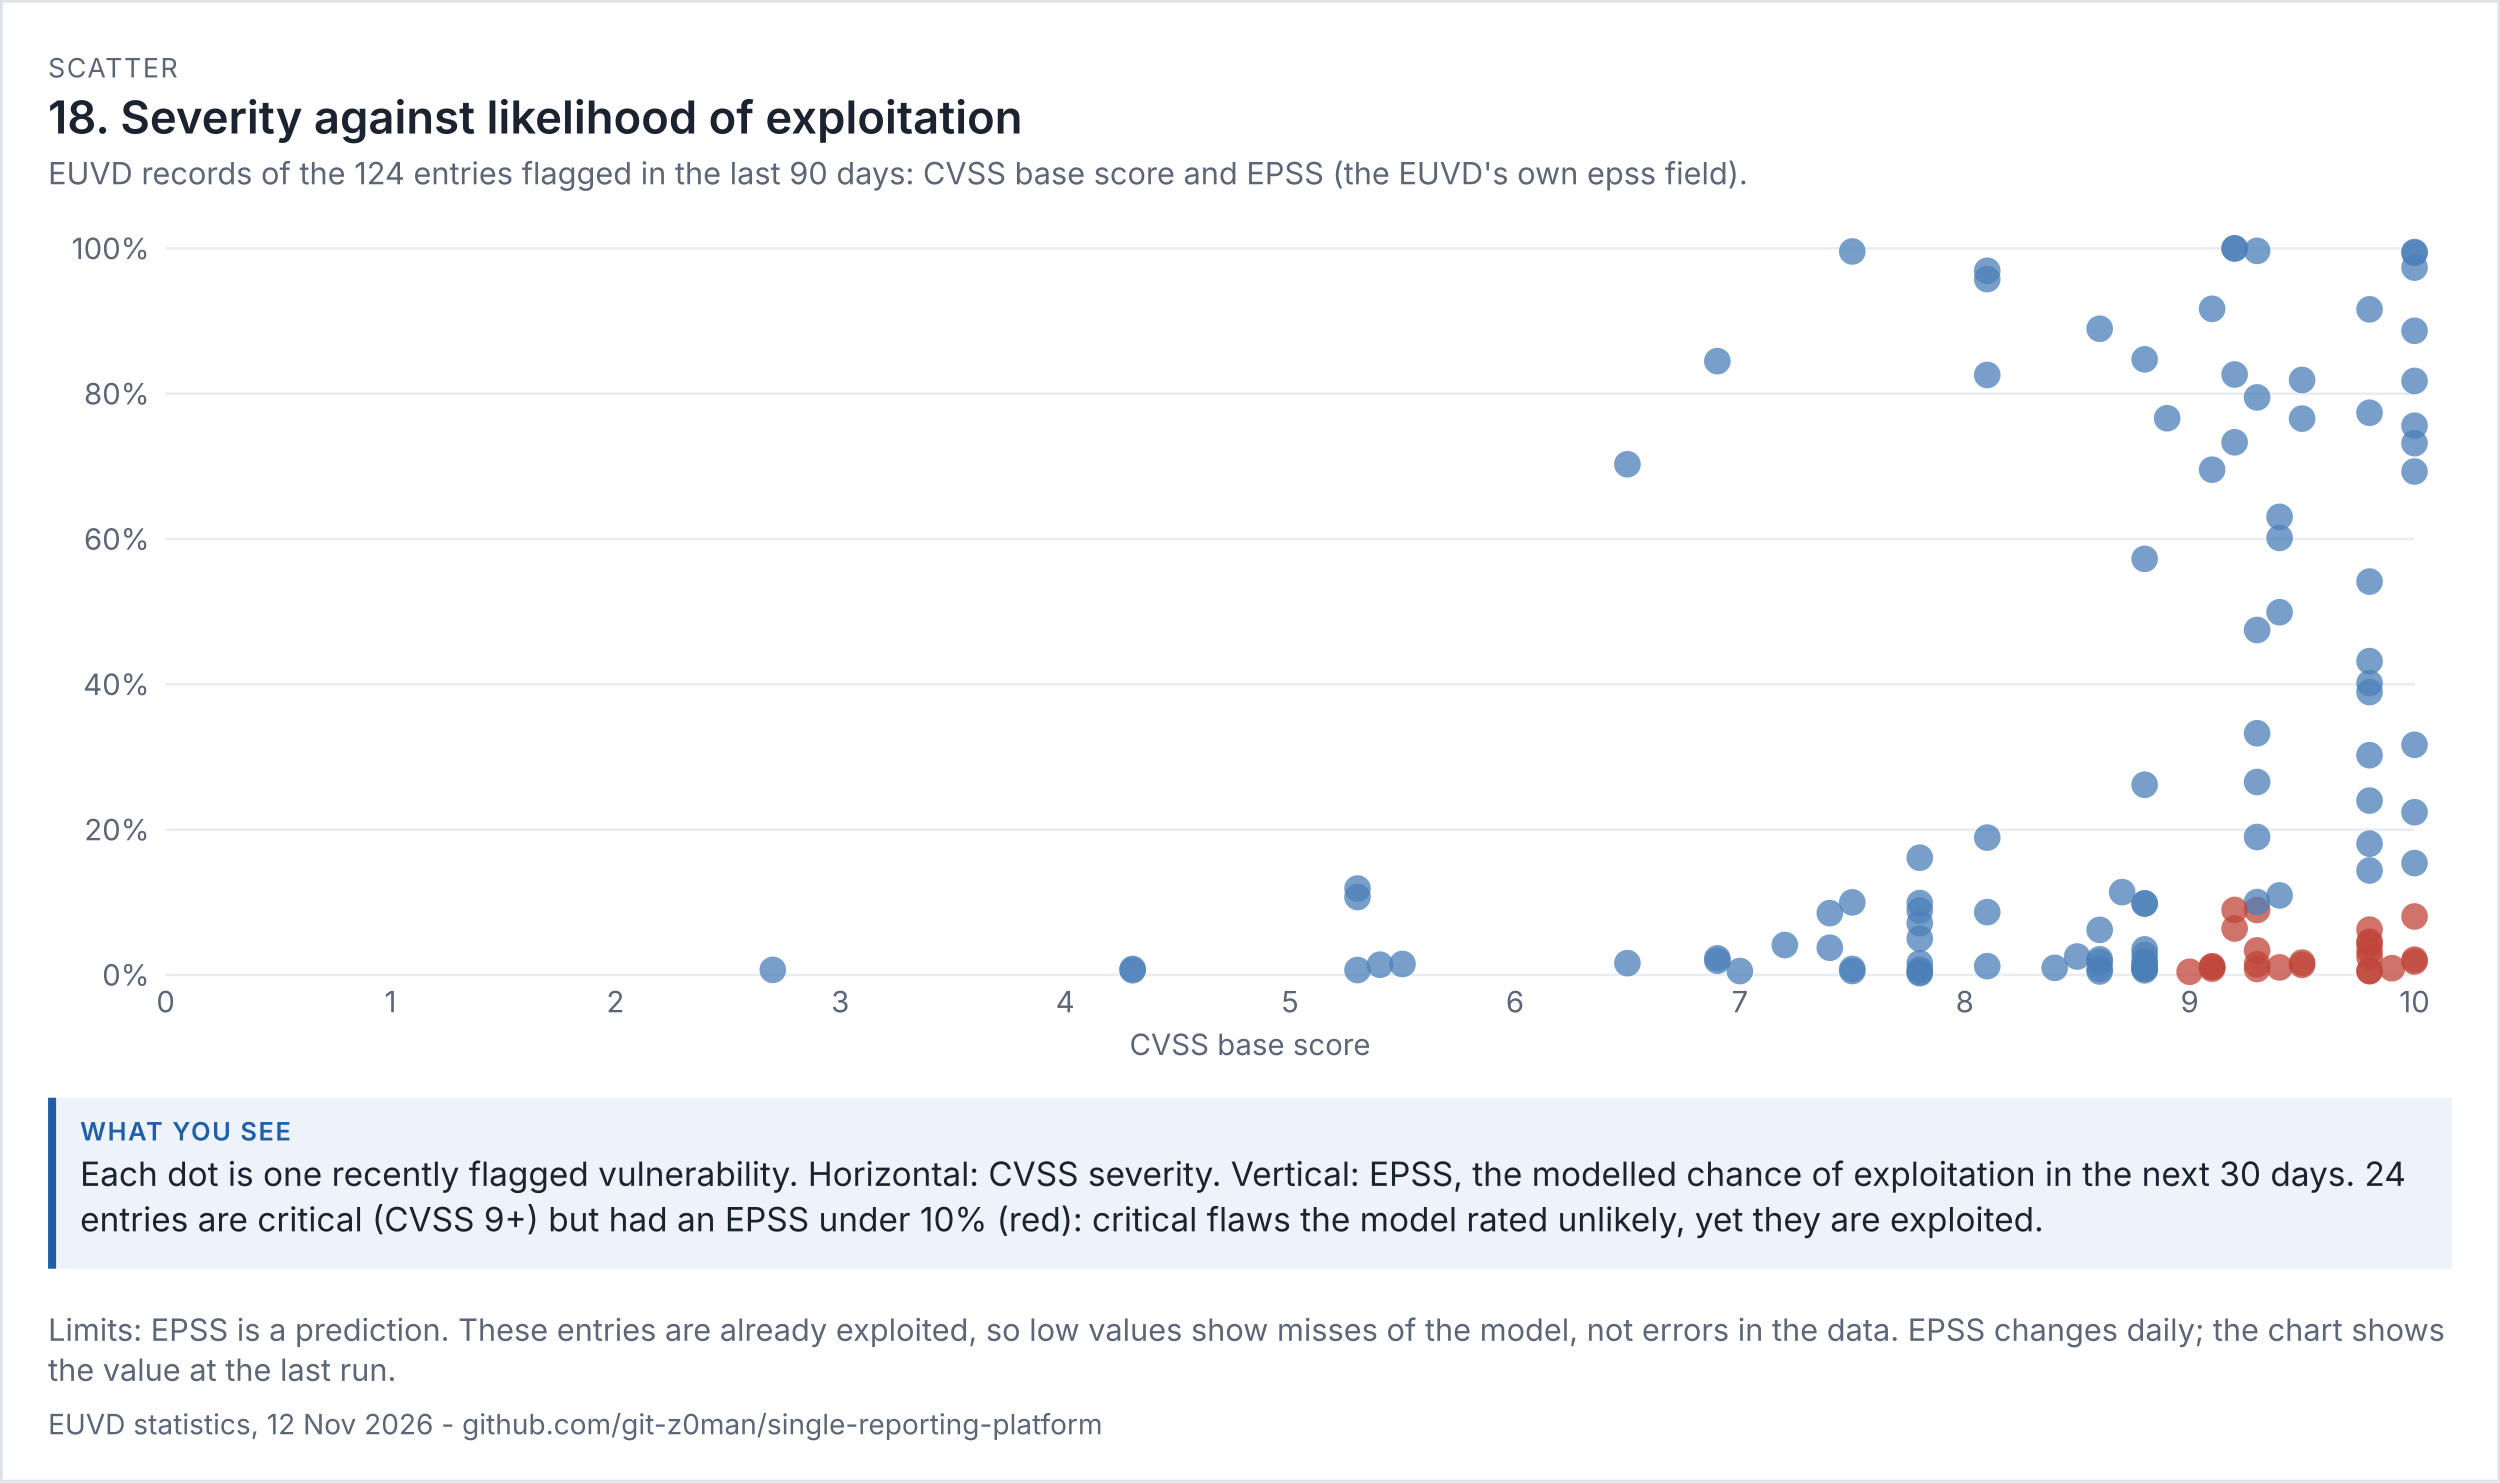
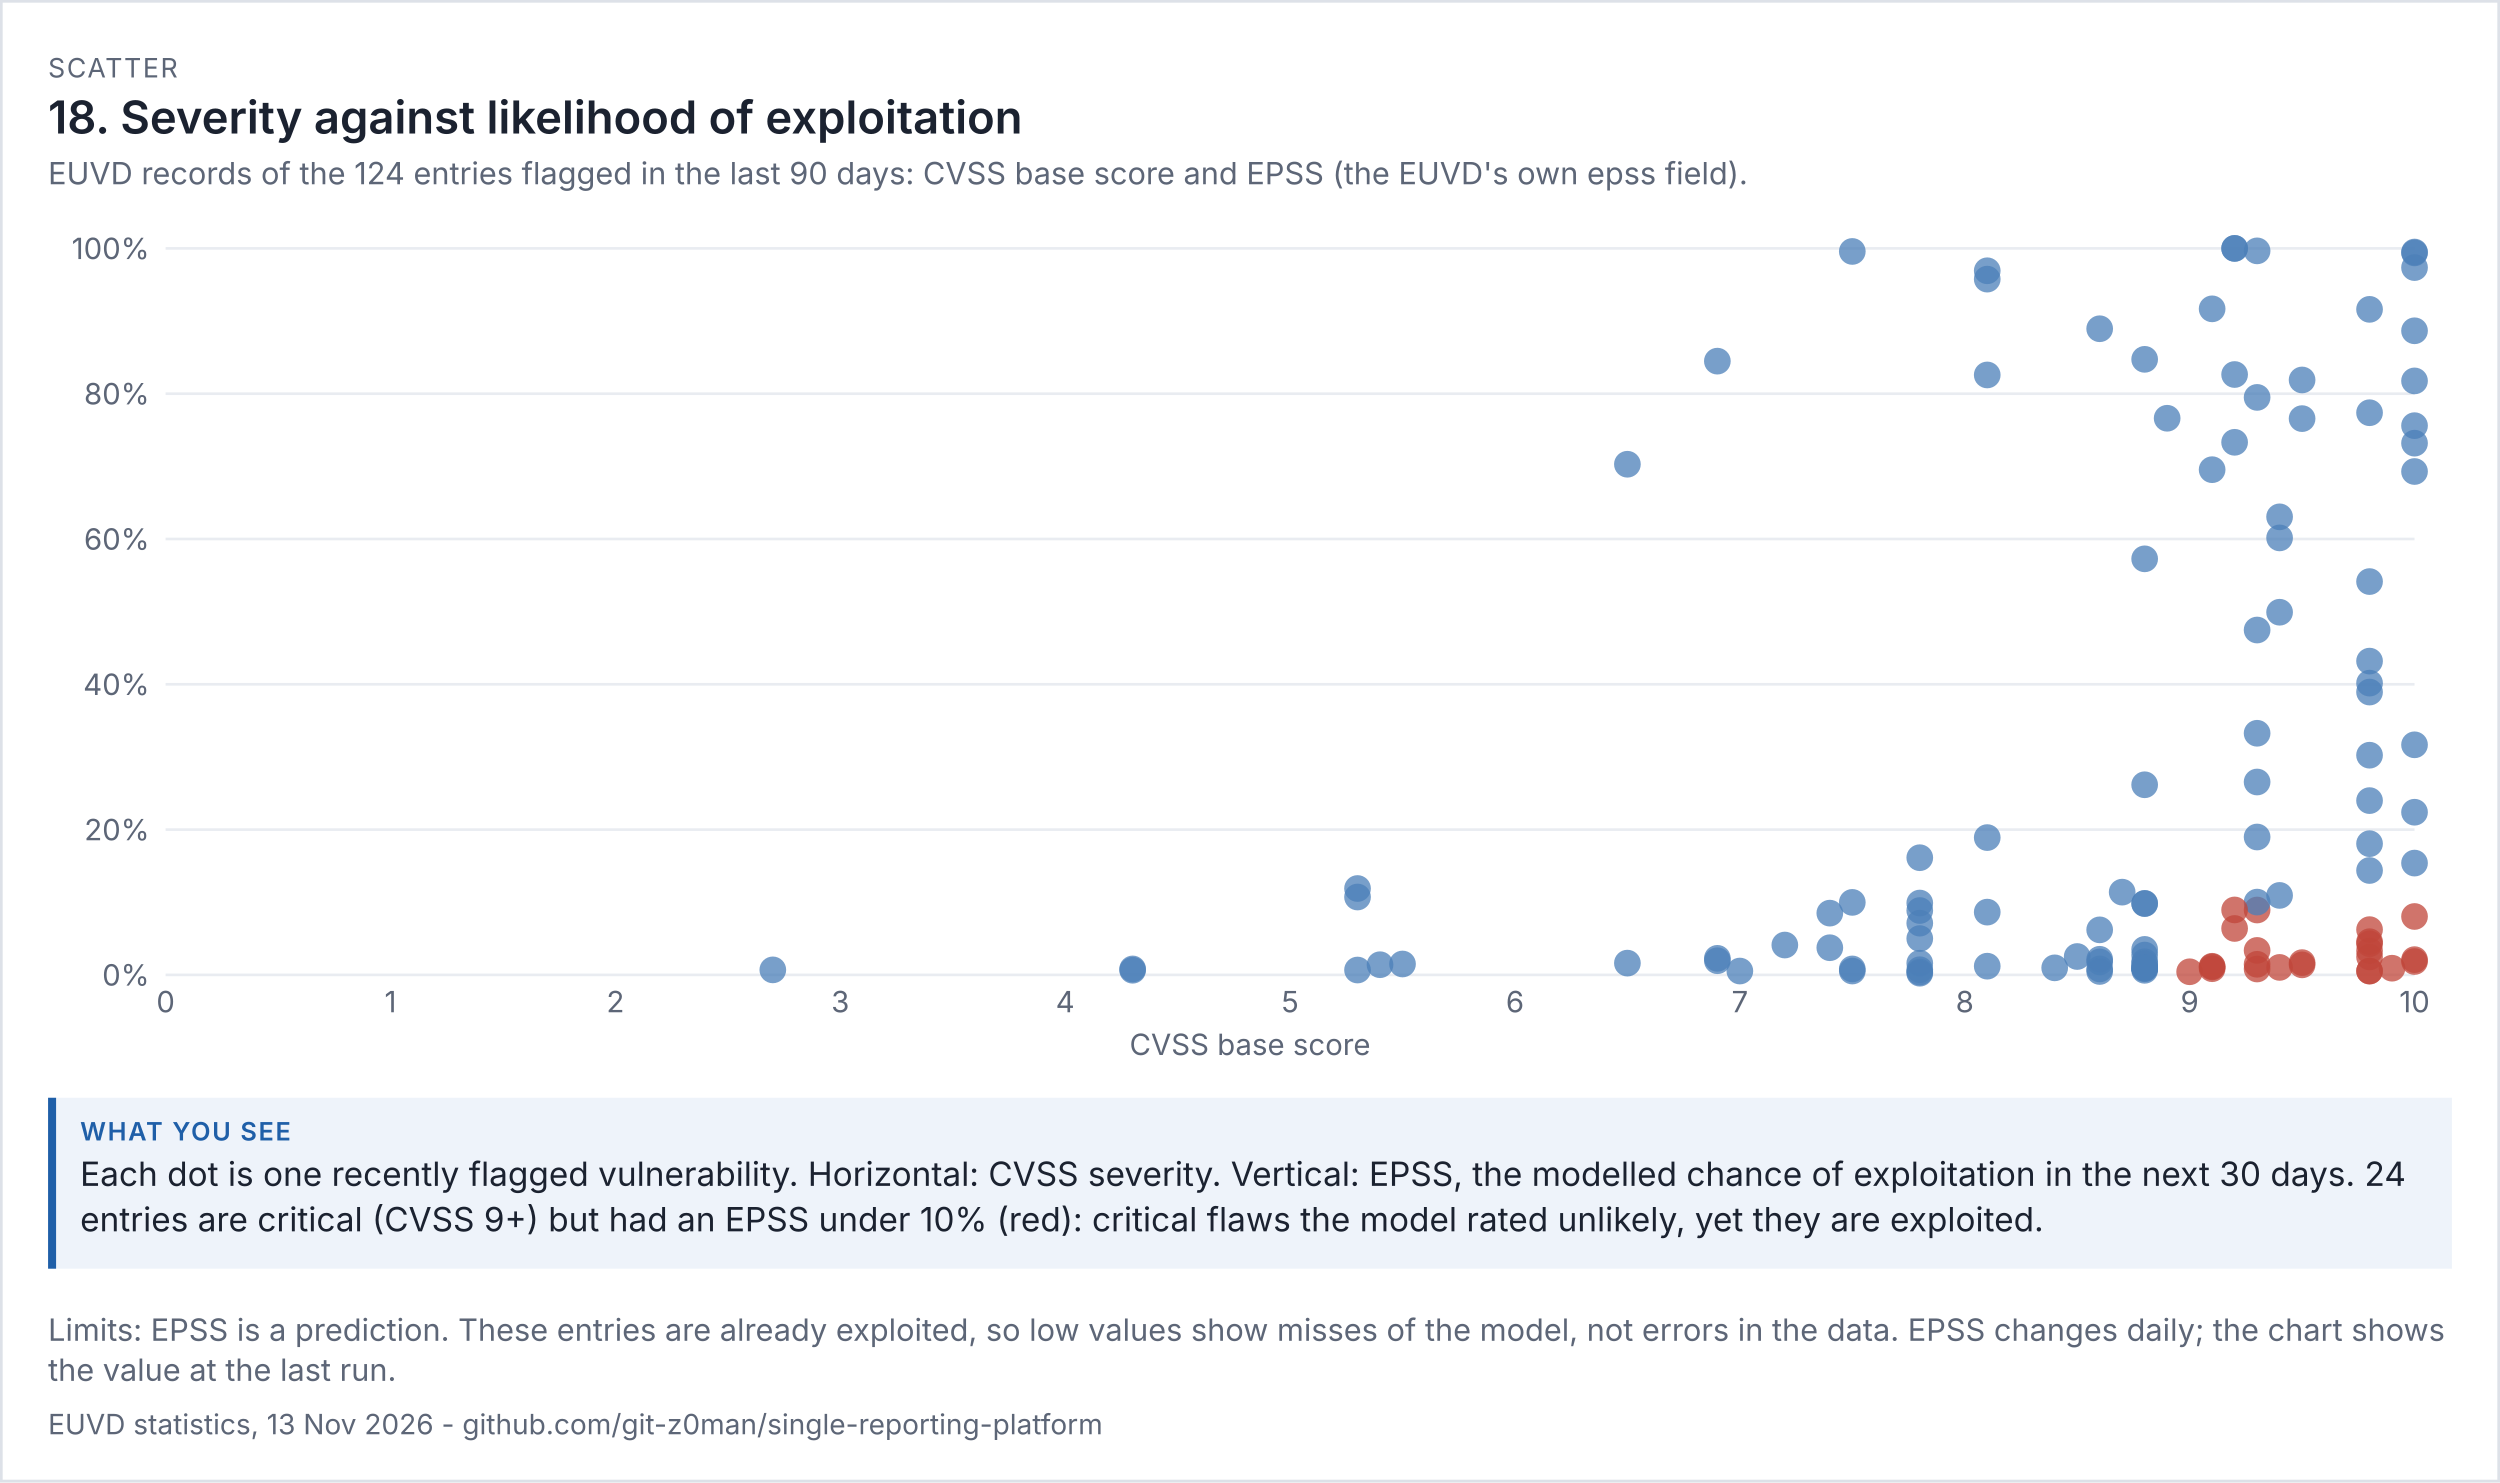
<svg xmlns="http://www.w3.org/2000/svg" viewBox="0 0 936 555" width="936" height="555" font-family="system-ui,-apple-system,'Segoe UI',sans-serif">
  <rect width="100%" height="100%" fill="#ffffff" />
  <rect x="0.5" y="0.5" width="935" height="554" fill="none" stroke="#dde1e8" />
  <text x="18" y="29" font-size="10" letter-spacing="0.6" fill="#5d6677">SCATTER</text>
  <text x="18" y="50" font-size="17" fill="#1b2230" font-weight="600">18. Severity against likelihood of exploitation</text>
  <text x="18" y="69" font-size="11.5" fill="#5d6677">EUVD records of the 124 entries flagged in the last 90 days: CVSS base score and EPSS (the EUVD's own epss field).</text>
  <g transform="translate(18,79) scale(1)" font-size="11">
    <svg viewBox="0 0 900 320" role="img" width="900" height="320">
      <g>
        <line x1="44" x2="886" y1="286" y2="286" stroke="rgb(233, 236, 241)" />
        <text x="38" y="290" text-anchor="end" fill="rgb(93, 102, 119)">0%</text>
        <line x1="44" x2="886" y1="231.6" y2="231.6" stroke="rgb(233, 236, 241)" />
        <text x="38" y="235.6" text-anchor="end" fill="rgb(93, 102, 119)">20%</text>
        <line x1="44" x2="886" y1="177.2" y2="177.2" stroke="rgb(233, 236, 241)" />
        <text x="38" y="181.2" text-anchor="end" fill="rgb(93, 102, 119)">40%</text>
        <line x1="44" x2="886" y1="122.8" y2="122.8" stroke="rgb(233, 236, 241)" />
        <text x="38" y="126.8" text-anchor="end" fill="rgb(93, 102, 119)">60%</text>
        <line x1="44" x2="886" y1="68.4" y2="68.4" stroke="rgb(233, 236, 241)" />
        <text x="38" y="72.4" text-anchor="end" fill="rgb(93, 102, 119)">80%</text>
        <line x1="44" x2="886" y1="14" y2="14" stroke="rgb(233, 236, 241)" />
        <text x="38" y="18" text-anchor="end" fill="rgb(93, 102, 119)">100%</text>
        <text x="44" y="300" text-anchor="middle" fill="rgb(93, 102, 119)">0</text>
        <text x="128.2" y="300" text-anchor="middle" fill="rgb(93, 102, 119)">1</text>
        <text x="212.4" y="300" text-anchor="middle" fill="rgb(93, 102, 119)">2</text>
        <text x="296.6" y="300" text-anchor="middle" fill="rgb(93, 102, 119)">3</text>
        <text x="380.8" y="300" text-anchor="middle" fill="rgb(93, 102, 119)">4</text>
        <text x="465" y="300" text-anchor="middle" fill="rgb(93, 102, 119)">5</text>
        <text x="549.2" y="300" text-anchor="middle" fill="rgb(93, 102, 119)">6</text>
        <text x="633.4" y="300" text-anchor="middle" fill="rgb(93, 102, 119)">7</text>
        <text x="717.6" y="300" text-anchor="middle" fill="rgb(93, 102, 119)">8</text>
        <text x="801.8" y="300" text-anchor="middle" fill="rgb(93, 102, 119)">9</text>
        <text x="886" y="300" text-anchor="middle" fill="rgb(93, 102, 119)">10</text>
        <text x="450" y="316" text-anchor="middle" fill="rgb(93, 102, 119)">CVSS base score</text>
        <circle cx="591.3" cy="281.594" r="5" fill="rgb(75, 127, 184)" opacity="0.75" />
        <circle cx="406.06" cy="284.259" r="5" fill="rgb(75, 127, 184)" opacity="0.75" />
        <circle cx="675.5" cy="283.77" r="5" fill="rgb(75, 127, 184)" opacity="0.75" />
        <circle cx="784.96" cy="283.389" r="5" fill="rgb(75, 127, 184)" opacity="0.75" />
        <circle cx="768.12" cy="269.136" r="5" fill="rgb(75, 127, 184)" opacity="0.75" />
        <circle cx="827.06" cy="261.71" r="5" fill="rgb(192, 70, 58)" opacity="0.75" />
        <circle cx="810.22" cy="96.851" r="5" fill="rgb(75, 127, 184)" opacity="0.75" />
        <circle cx="784.96" cy="259.208" r="5" fill="rgb(75, 127, 184)" opacity="0.75" />
        <circle cx="886" cy="280.995" r="5" fill="rgb(192, 70, 58)" opacity="0.75" />
        <circle cx="700.76" cy="266.634" r="5" fill="rgb(75, 127, 184)" opacity="0.75" />
        <circle cx="700.76" cy="284.939" r="5" fill="rgb(75, 127, 184)" opacity="0.75" />
        <circle cx="784.96" cy="259.317" r="5" fill="rgb(75, 127, 184)" opacity="0.75" />
        <circle cx="818.64" cy="61.219" r="5" fill="rgb(75, 127, 184)" opacity="0.75" />
        <circle cx="768.12" cy="280.152" r="5" fill="rgb(75, 127, 184)" opacity="0.75" />
        <circle cx="700.76" cy="281.621" r="5" fill="rgb(75, 127, 184)" opacity="0.75" />
        <circle cx="869.16" cy="284.531" r="5" fill="rgb(192, 70, 58)" opacity="0.75" />
        <circle cx="869.16" cy="279.282" r="5" fill="rgb(192, 70, 58)" opacity="0.75" />
        <circle cx="869.16" cy="284.586" r="5" fill="rgb(192, 70, 58)" opacity="0.75" />
        <circle cx="726.02" cy="234.592" r="5" fill="rgb(75, 127, 184)" opacity="0.75" />
        <circle cx="675.5" cy="284.558" r="5" fill="rgb(75, 127, 184)" opacity="0.75" />
        <circle cx="818.64" cy="14" r="5" fill="rgb(75, 127, 184)" opacity="0.75" />
        <circle cx="818.64" cy="14" r="5" fill="rgb(75, 127, 184)" opacity="0.75" />
        <circle cx="507.1" cy="281.92" r="5" fill="rgb(75, 127, 184)" opacity="0.75" />
        <circle cx="726.02" cy="282.736" r="5" fill="rgb(75, 127, 184)" opacity="0.75" />
        <circle cx="675.5" cy="15.142" r="5" fill="rgb(75, 127, 184)" opacity="0.75" />
        <circle cx="406.06" cy="283.77" r="5" fill="rgb(75, 127, 184)" opacity="0.75" />
        <circle cx="633.4" cy="284.558" r="5" fill="rgb(75, 127, 184)" opacity="0.75" />
        <circle cx="886" cy="97.531" r="5" fill="rgb(75, 127, 184)" opacity="0.75" />
        <circle cx="768.12" cy="283.77" r="5" fill="rgb(75, 127, 184)" opacity="0.75" />
        <circle cx="827.06" cy="14.925" r="5" fill="rgb(75, 127, 184)" opacity="0.75" />
        <circle cx="271.34" cy="284.123" r="5" fill="rgb(75, 127, 184)" opacity="0.75" />
        <circle cx="700.76" cy="242.126" r="5" fill="rgb(75, 127, 184)" opacity="0.75" />
        <circle cx="869.16" cy="273.57" r="5" fill="rgb(192, 70, 58)" opacity="0.75" />
        <circle cx="827.06" cy="156.882" r="5" fill="rgb(75, 127, 184)" opacity="0.75" />
        <circle cx="869.16" cy="236.877" r="5" fill="rgb(75, 127, 184)" opacity="0.75" />
        <circle cx="784.96" cy="214.818" r="5" fill="rgb(75, 127, 184)" opacity="0.75" />
        <circle cx="886" cy="63.613" r="5" fill="rgb(75, 127, 184)" opacity="0.75" />
        <circle cx="624.98" cy="56.214" r="5" fill="rgb(75, 127, 184)" opacity="0.75" />
        <circle cx="818.64" cy="86.597" r="5" fill="rgb(75, 127, 184)" opacity="0.75" />
        <circle cx="835.48" cy="283.198" r="5" fill="rgb(192, 70, 58)" opacity="0.75" />
        <circle cx="759.7" cy="279.118" r="5" fill="rgb(75, 127, 184)" opacity="0.75" />
        <circle cx="490.26" cy="253.659" r="5" fill="rgb(75, 127, 184)" opacity="0.75" />
        <circle cx="624.98" cy="280.696" r="5" fill="rgb(75, 127, 184)" opacity="0.75" />
        <circle cx="490.26" cy="256.842" r="5" fill="rgb(75, 127, 184)" opacity="0.75" />
        <circle cx="751.28" cy="283.362" r="5" fill="rgb(75, 127, 184)" opacity="0.75" />
        <circle cx="768.12" cy="281.131" r="5" fill="rgb(75, 127, 184)" opacity="0.75" />
        <circle cx="835.48" cy="150.218" r="5" fill="rgb(75, 127, 184)" opacity="0.75" />
        <circle cx="827.06" cy="69.787" r="5" fill="rgb(75, 127, 184)" opacity="0.75" />
        <circle cx="498.68" cy="282.192" r="5" fill="rgb(75, 127, 184)" opacity="0.75" />
        <circle cx="869.16" cy="75.526" r="5" fill="rgb(75, 127, 184)" opacity="0.75" />
        <circle cx="869.16" cy="269.054" r="5" fill="rgb(192, 70, 58)" opacity="0.75" />
        <circle cx="700.76" cy="284.069" r="5" fill="rgb(75, 127, 184)" opacity="0.75" />
        <circle cx="667.08" cy="275.827" r="5" fill="rgb(75, 127, 184)" opacity="0.75" />
        <circle cx="768.12" cy="44.083" r="5" fill="rgb(75, 127, 184)" opacity="0.75" />
        <circle cx="886" cy="15.36" r="5" fill="rgb(75, 127, 184)" opacity="0.75" />
        <circle cx="869.16" cy="203.747" r="5" fill="rgb(75, 127, 184)" opacity="0.75" />
        <circle cx="726.02" cy="22.378" r="5" fill="rgb(75, 127, 184)" opacity="0.75" />
        <circle cx="650.24" cy="274.821" r="5" fill="rgb(75, 127, 184)" opacity="0.75" />
        <circle cx="835.48" cy="256.243" r="5" fill="rgb(75, 127, 184)" opacity="0.75" />
        <circle cx="886" cy="80.368" r="5" fill="rgb(75, 127, 184)" opacity="0.75" />
        <circle cx="784.96" cy="284.286" r="5" fill="rgb(75, 127, 184)" opacity="0.75" />
        <circle cx="827.06" cy="195.533" r="5" fill="rgb(75, 127, 184)" opacity="0.75" />
        <circle cx="869.16" cy="276.997" r="5" fill="rgb(192, 70, 58)" opacity="0.75" />
        <circle cx="776.54" cy="255.019" r="5" fill="rgb(75, 127, 184)" opacity="0.75" />
        <circle cx="869.16" cy="180.11" r="5" fill="rgb(75, 127, 184)" opacity="0.75" />
        <circle cx="827.06" cy="258.746" r="5" fill="rgb(75, 127, 184)" opacity="0.75" />
        <circle cx="835.48" cy="122.392" r="5" fill="rgb(75, 127, 184)" opacity="0.75" />
        <circle cx="675.5" cy="258.854" r="5" fill="rgb(75, 127, 184)" opacity="0.75" />
        <circle cx="667.08" cy="262.88" r="5" fill="rgb(75, 127, 184)" opacity="0.75" />
        <circle cx="591.3" cy="94.811" r="5" fill="rgb(75, 127, 184)" opacity="0.75" />
        <circle cx="843.9" cy="63.259" r="5" fill="rgb(75, 127, 184)" opacity="0.75" />
        <circle cx="843.9" cy="77.73" r="5" fill="rgb(75, 127, 184)" opacity="0.75" />
        <circle cx="726.02" cy="25.506" r="5" fill="rgb(75, 127, 184)" opacity="0.75" />
        <circle cx="624.98" cy="279.798" r="5" fill="rgb(75, 127, 184)" opacity="0.75" />
        <circle cx="886" cy="225.099" r="5" fill="rgb(75, 127, 184)" opacity="0.75" />
        <circle cx="810.22" cy="36.63" r="5" fill="rgb(75, 127, 184)" opacity="0.75" />
        <circle cx="886" cy="21.181" r="5" fill="rgb(75, 127, 184)" opacity="0.75" />
        <circle cx="869.16" cy="36.821" r="5" fill="rgb(75, 127, 184)" opacity="0.75" />
        <circle cx="827.06" cy="213.784" r="5" fill="rgb(75, 127, 184)" opacity="0.75" />
        <circle cx="843.9" cy="282.246" r="5" fill="rgb(192, 70, 58)" opacity="0.75" />
        <circle cx="869.16" cy="138.739" r="5" fill="rgb(75, 127, 184)" opacity="0.75" />
        <circle cx="784.96" cy="278.574" r="5" fill="rgb(75, 127, 184)" opacity="0.75" />
        <circle cx="700.76" cy="259.099" r="5" fill="rgb(75, 127, 184)" opacity="0.75" />
        <circle cx="784.96" cy="281.077" r="5" fill="rgb(75, 127, 184)" opacity="0.75" />
        <circle cx="784.96" cy="276.453" r="5" fill="rgb(75, 127, 184)" opacity="0.75" />
        <circle cx="784.96" cy="283.47" r="5" fill="rgb(75, 127, 184)" opacity="0.75" />
        <circle cx="700.76" cy="285.374" r="5" fill="rgb(75, 127, 184)" opacity="0.75" />
        <circle cx="869.16" cy="176.765" r="5" fill="rgb(75, 127, 184)" opacity="0.75" />
        <circle cx="886" cy="44.845" r="5" fill="rgb(75, 127, 184)" opacity="0.75" />
        <circle cx="835.48" cy="114.504" r="5" fill="rgb(75, 127, 184)" opacity="0.75" />
        <circle cx="784.96" cy="55.534" r="5" fill="rgb(75, 127, 184)" opacity="0.75" />
        <circle cx="726.02" cy="262.499" r="5" fill="rgb(75, 127, 184)" opacity="0.75" />
        <circle cx="877.58" cy="283.498" r="5" fill="rgb(192, 70, 58)" opacity="0.75" />
        <circle cx="818.64" cy="268.619" r="5" fill="rgb(192, 70, 58)" opacity="0.75" />
        <circle cx="784.96" cy="281.757" r="5" fill="rgb(75, 127, 184)" opacity="0.75" />
        <circle cx="869.16" cy="274.331" r="5" fill="rgb(192, 70, 58)" opacity="0.75" />
        <circle cx="818.64" cy="261.683" r="5" fill="rgb(192, 70, 58)" opacity="0.75" />
        <circle cx="886" cy="15.686" r="5" fill="rgb(75, 127, 184)" opacity="0.75" />
        <circle cx="886" cy="244.139" r="5" fill="rgb(75, 127, 184)" opacity="0.75" />
        <circle cx="869.16" cy="220.747" r="5" fill="rgb(75, 127, 184)" opacity="0.75" />
        <circle cx="810.22" cy="282.763" r="5" fill="rgb(192, 70, 58)" opacity="0.75" />
        <circle cx="768.12" cy="284.722" r="5" fill="rgb(75, 127, 184)" opacity="0.75" />
        <circle cx="784.96" cy="283.715" r="5" fill="rgb(75, 127, 184)" opacity="0.75" />
        <circle cx="869.16" cy="246.914" r="5" fill="rgb(75, 127, 184)" opacity="0.75" />
        <circle cx="886" cy="264.131" r="5" fill="rgb(192, 70, 58)" opacity="0.75" />
        <circle cx="827.06" cy="234.374" r="5" fill="rgb(75, 127, 184)" opacity="0.75" />
        <circle cx="886" cy="280.288" r="5" fill="rgb(192, 70, 58)" opacity="0.75" />
        <circle cx="490.26" cy="284.178" r="5" fill="rgb(75, 127, 184)" opacity="0.75" />
        <circle cx="869.16" cy="168.523" r="5" fill="rgb(75, 127, 184)" opacity="0.75" />
        <circle cx="827.06" cy="283.797" r="5" fill="rgb(192, 70, 58)" opacity="0.75" />
        <circle cx="827.06" cy="276.834" r="5" fill="rgb(192, 70, 58)" opacity="0.75" />
        <circle cx="784.96" cy="130.226" r="5" fill="rgb(75, 127, 184)" opacity="0.75" />
        <circle cx="726.02" cy="61.382" r="5" fill="rgb(75, 127, 184)" opacity="0.75" />
        <circle cx="700.76" cy="272.4" r="5" fill="rgb(75, 127, 184)" opacity="0.75" />
        <circle cx="700.76" cy="261.901" r="5" fill="rgb(75, 127, 184)" opacity="0.75" />
        <circle cx="784.96" cy="283.253" r="5" fill="rgb(75, 127, 184)" opacity="0.75" />
        <circle cx="886" cy="86.923" r="5" fill="rgb(75, 127, 184)" opacity="0.75" />
        <circle cx="793.38" cy="77.594" r="5" fill="rgb(75, 127, 184)" opacity="0.75" />
        <circle cx="843.9" cy="281.403" r="5" fill="rgb(192, 70, 58)" opacity="0.75" />
        <circle cx="827.06" cy="282.029" r="5" fill="rgb(192, 70, 58)" opacity="0.75" />
        <circle cx="810.22" cy="283.008" r="5" fill="rgb(192, 70, 58)" opacity="0.75" />
        <circle cx="810.22" cy="283.688" r="5" fill="rgb(192, 70, 58)" opacity="0.75" />
        <circle cx="801.8" cy="284.83" r="5" fill="rgb(192, 70, 58)" opacity="0.75" />
        <circle cx="886" cy="199.858" r="5" fill="rgb(75, 127, 184)" opacity="0.75" />
      </g>
    </svg>
  </g>
  <rect x="18" y="411" width="900" height="64" fill="#eef3fa" />
  <rect x="18" y="411" width="3" height="64" fill="#1f5fa8" />
  <text x="30" y="427" font-size="9.5" letter-spacing="0.6" font-weight="600" fill="#1f5fa8">WHAT YOU SEE</text>
  <text x="30" y="444" font-size="12.5" fill="#1b2230">Each dot is one recently flagged vulnerability. Horizontal: CVSS severity. Vertical: EPSS, the modelled chance of exploitation in the next 30 days. 24</text>
  <text x="30" y="461" font-size="12.5" fill="#1b2230">entries are critical (CVSS 9+) but had an EPSS under 10% (red): critical flaws the model rated unlikely, yet they are exploited.</text>
  <text x="18" y="502" font-size="11.5" fill="#5d6677">Limits: EPSS is a prediction. These entries are already exploited, so low values show misses of the model, not errors in the data. EPSS changes daily; the chart shows</text>
  <text x="18" y="517" font-size="11.5" fill="#5d6677">the value at the last run.</text>
-   <text x="18" y="537" font-size="10.5" fill="#5d6677">EUVD statistics, 12 Nov 2026 - github.com/git-z0man/single-reporting-platform</text>
+   <text x="18" y="537" font-size="10.5" fill="#5d6677">EUVD statistics, 13 Nov 2026 - github.com/git-z0man/single-reporting-platform</text>
</svg>
